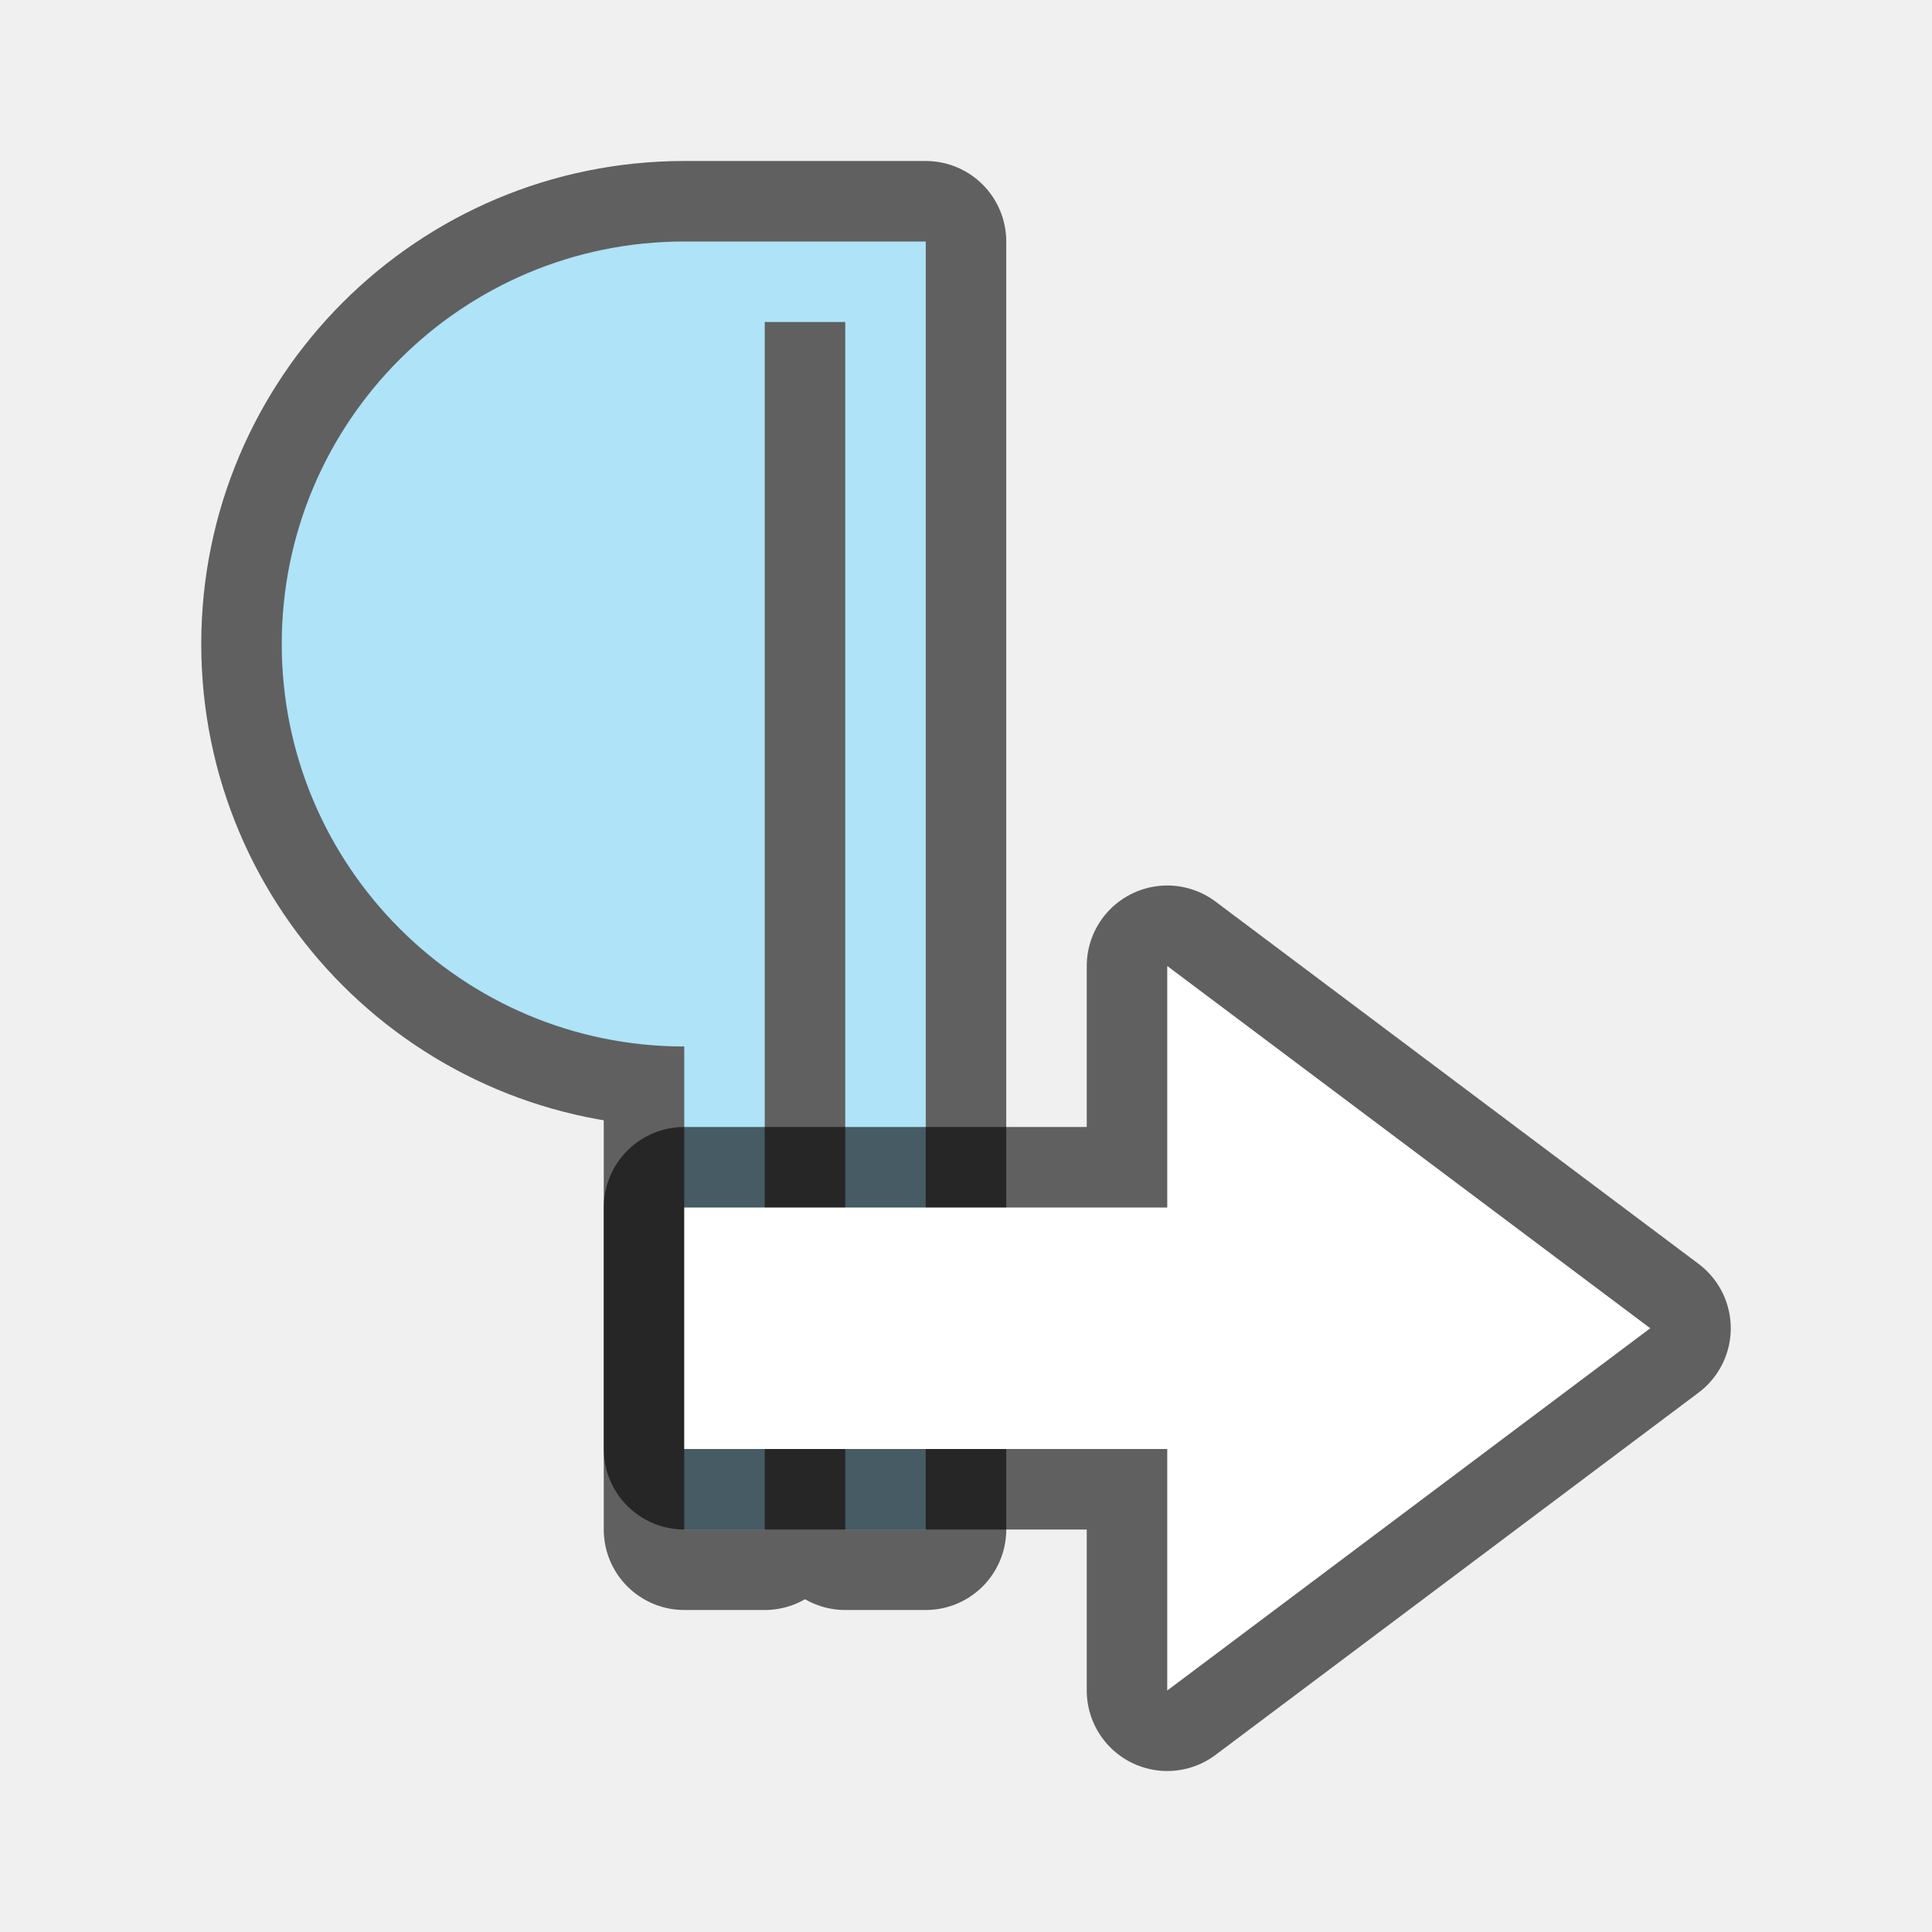
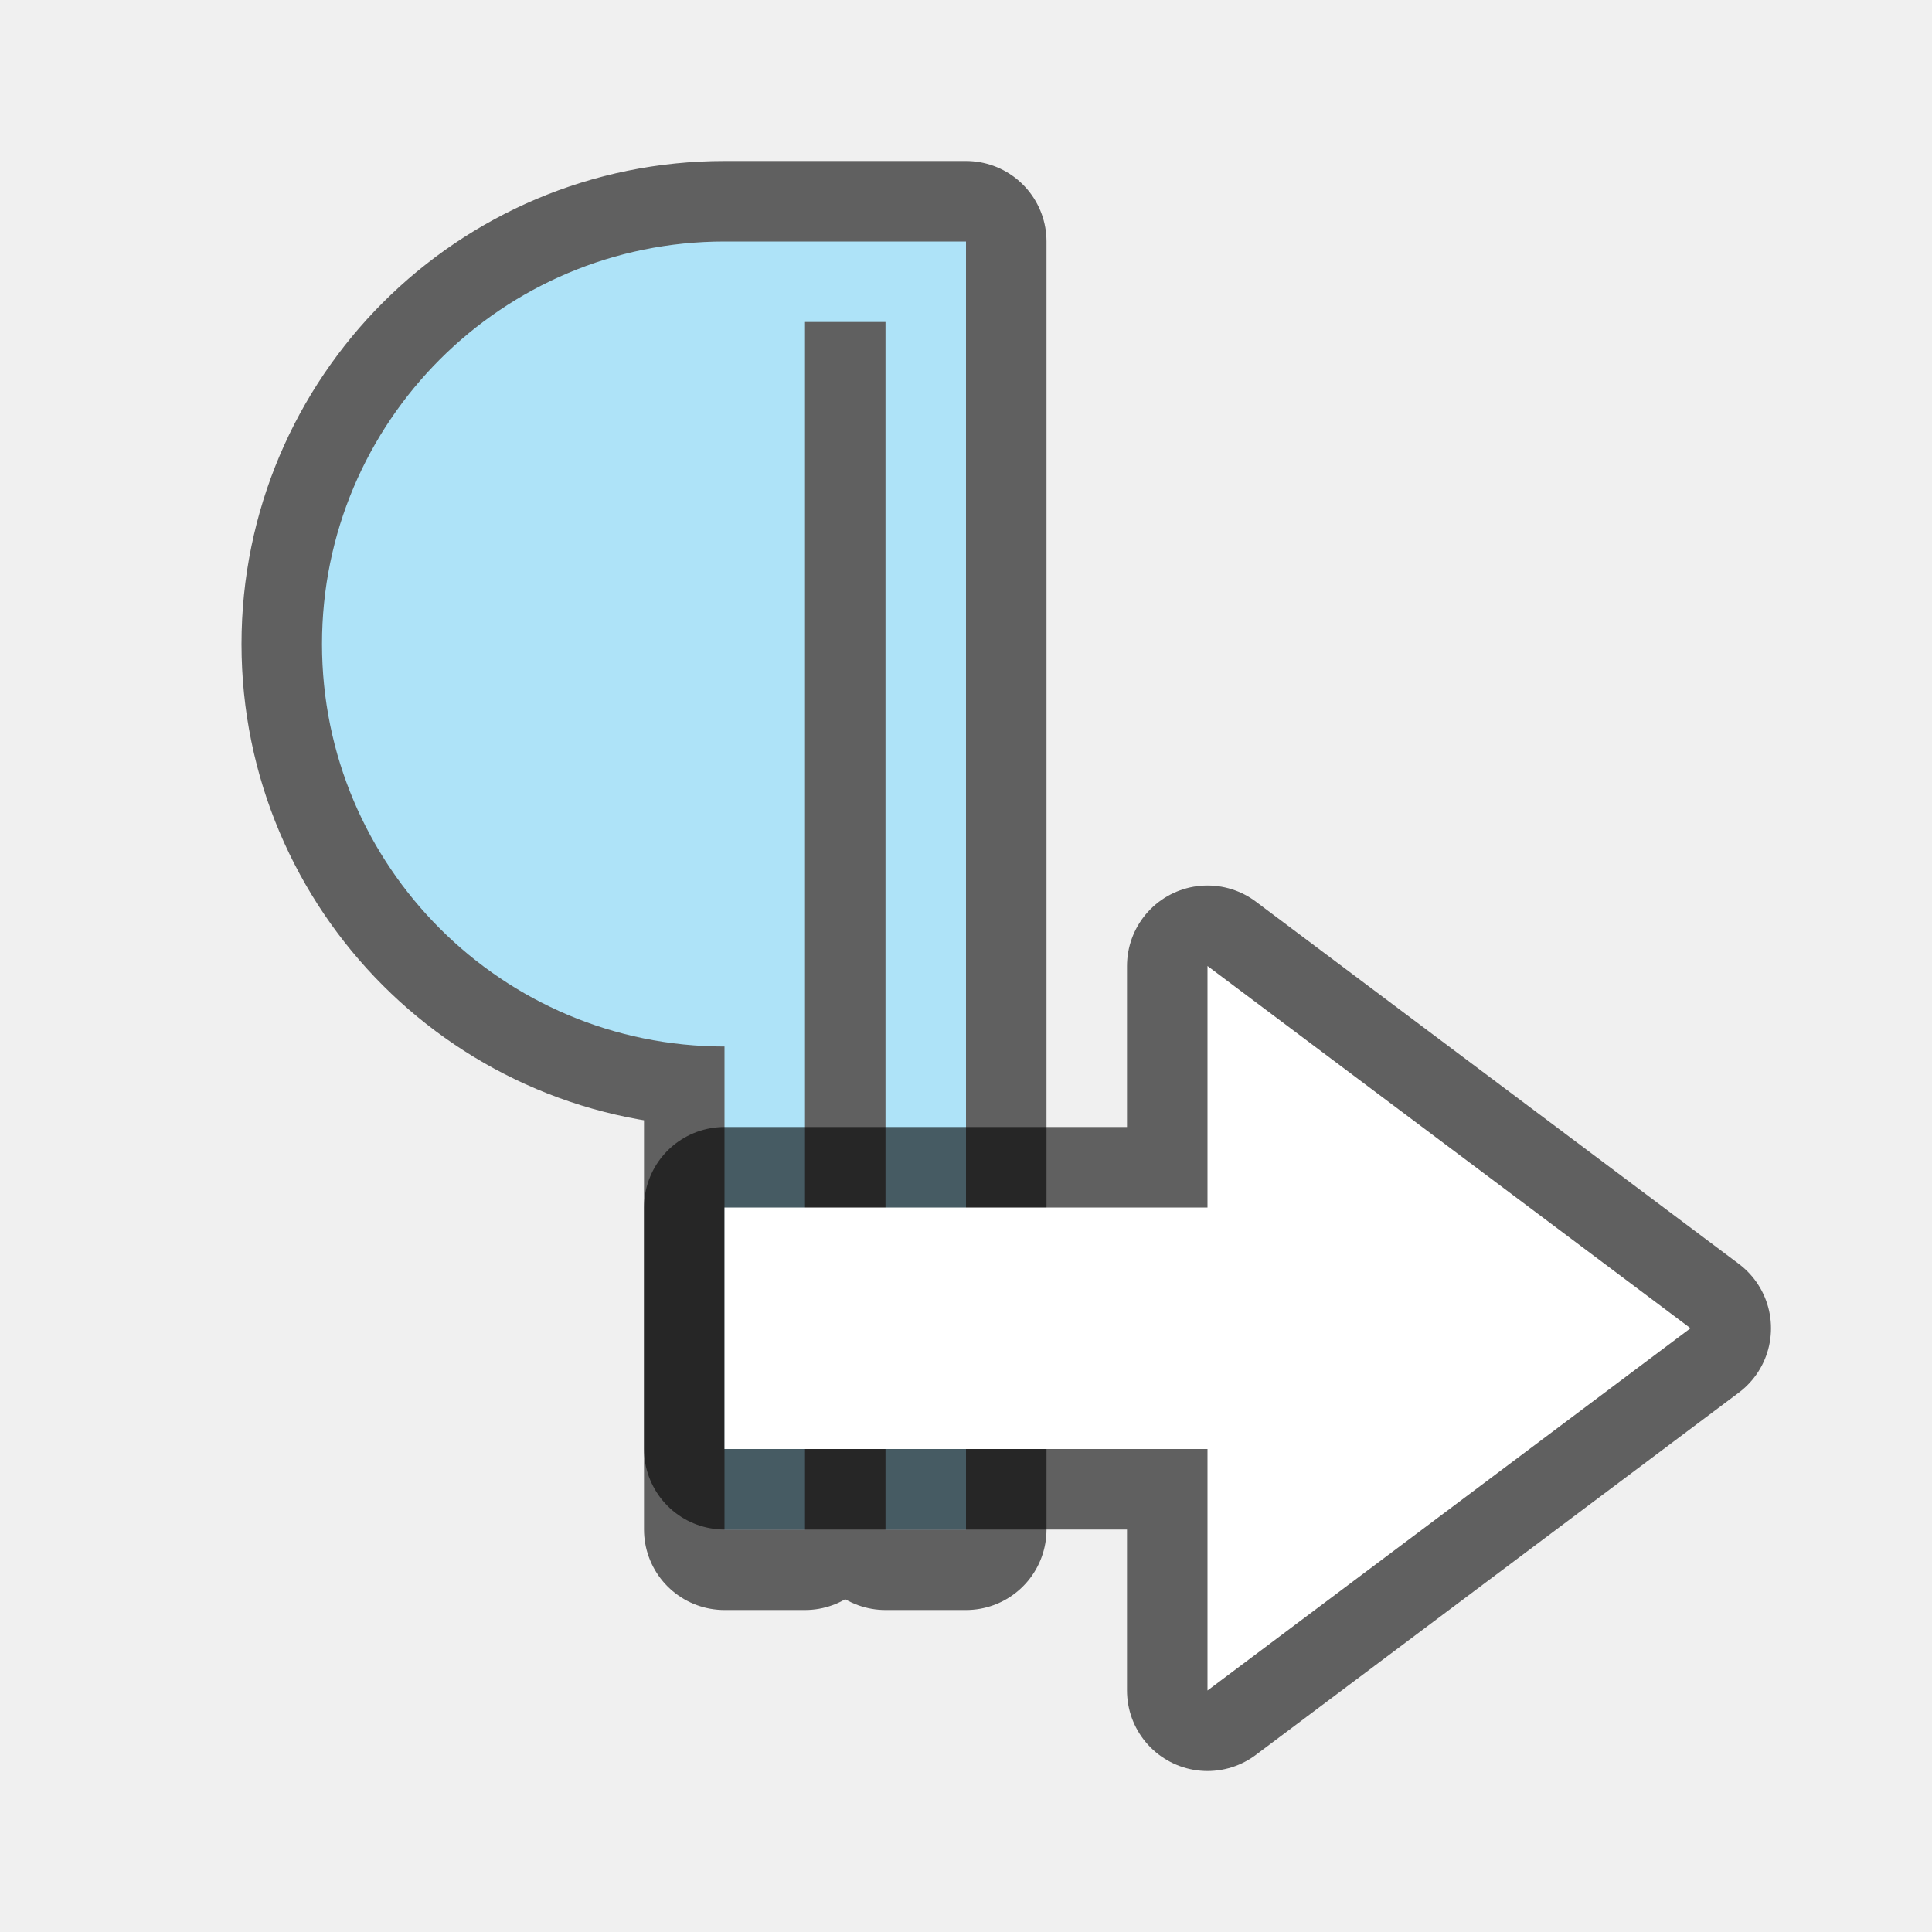
<svg xmlns="http://www.w3.org/2000/svg" viewBox="0 0 24 24" version="1.1" id="svg4">
  <defs id="defs8" />
-   <path style="opacity:0.6;fill:#000000;fill-opacity:1;stroke:#000000;stroke-width:2;stroke-linejoin:round;stroke-miterlimit:4;stroke-dasharray:none;stroke-opacity:1" id="path817" d="m 8.5,3 c -2.761,0 -5,2.239 -5,5 0,2.761 2.239,5 5,5 v 6 h 1 V 4 H 10.5 V 19 h 1 V 3 H 9.5 Z" />
-   <path d="m 8.5,3 c -2.761,0 -5,2.239 -5,5 0,2.761 2.239,5 5,5 v 6 h 1 V 4 H 10.5 V 19 h 1 V 3 H 9.5 Z" id="path2-3" style="opacity:1;fill:#aee3f8;fill-opacity:1" />
-   <path style="opacity:0.6;fill:#000000;fill-opacity:1;stroke:#000000;stroke-width:2;stroke-linecap:butt;stroke-linejoin:round;stroke-miterlimit:4;stroke-dasharray:none;stroke-opacity:1" d="m 20.5,16.5 -6,4.5 v -3 H 8.5 v -3 h 6 v -3 z" id="path839" />
-   <path id="path841" d="m 20.5,16.5 -6,4.5 v -3 H 8.5 v -3 h 6 v -3 z" style="fill:#ffffff;fill-opacity:1;stroke:none;stroke-width:1px;stroke-linecap:butt;stroke-linejoin:miter;stroke-opacity:1" />
+   <path style="opacity:0.6;fill:#000000;fill-opacity:1;stroke:#000000;stroke-width:2;stroke-linejoin:round;stroke-miterlimit:4;stroke-dasharray:none;stroke-opacity:1" id="path817" d="M 9,3 C 6.239,3 4,5.239 4,8 4,10.761 6.239,13 9,13 v 6 h 1 V 4 H 11 V 19 h 1 V 3 H 10 Z" />
+   <path d="M 9,3 C 6.239,3 4,5.239 4,8 4,10.761 6.239,13 9,13 v 6 h 1 V 4 H 11 V 19 h 1 V 3 H 10 Z" id="path2-3" style="opacity:1;fill:#aee3f8;fill-opacity:1" />
+   <path style="opacity:0.6;fill:#000000;fill-opacity:1;stroke:#000000;stroke-width:2;stroke-linecap:butt;stroke-linejoin:round;stroke-miterlimit:4;stroke-dasharray:none;stroke-opacity:1" d="m 21,16.5 -6,4.5 v -3 H 9 v -3 h 6 v -3 z" id="path839" />
+   <path id="path841" d="m 21,16.5 -6,4.5 v -3 H 9 v -3 h 6 v -3 z" style="fill:#ffffff;fill-opacity:1;stroke:none;stroke-width:1px;stroke-linecap:butt;stroke-linejoin:miter;stroke-opacity:1" />
</svg>
